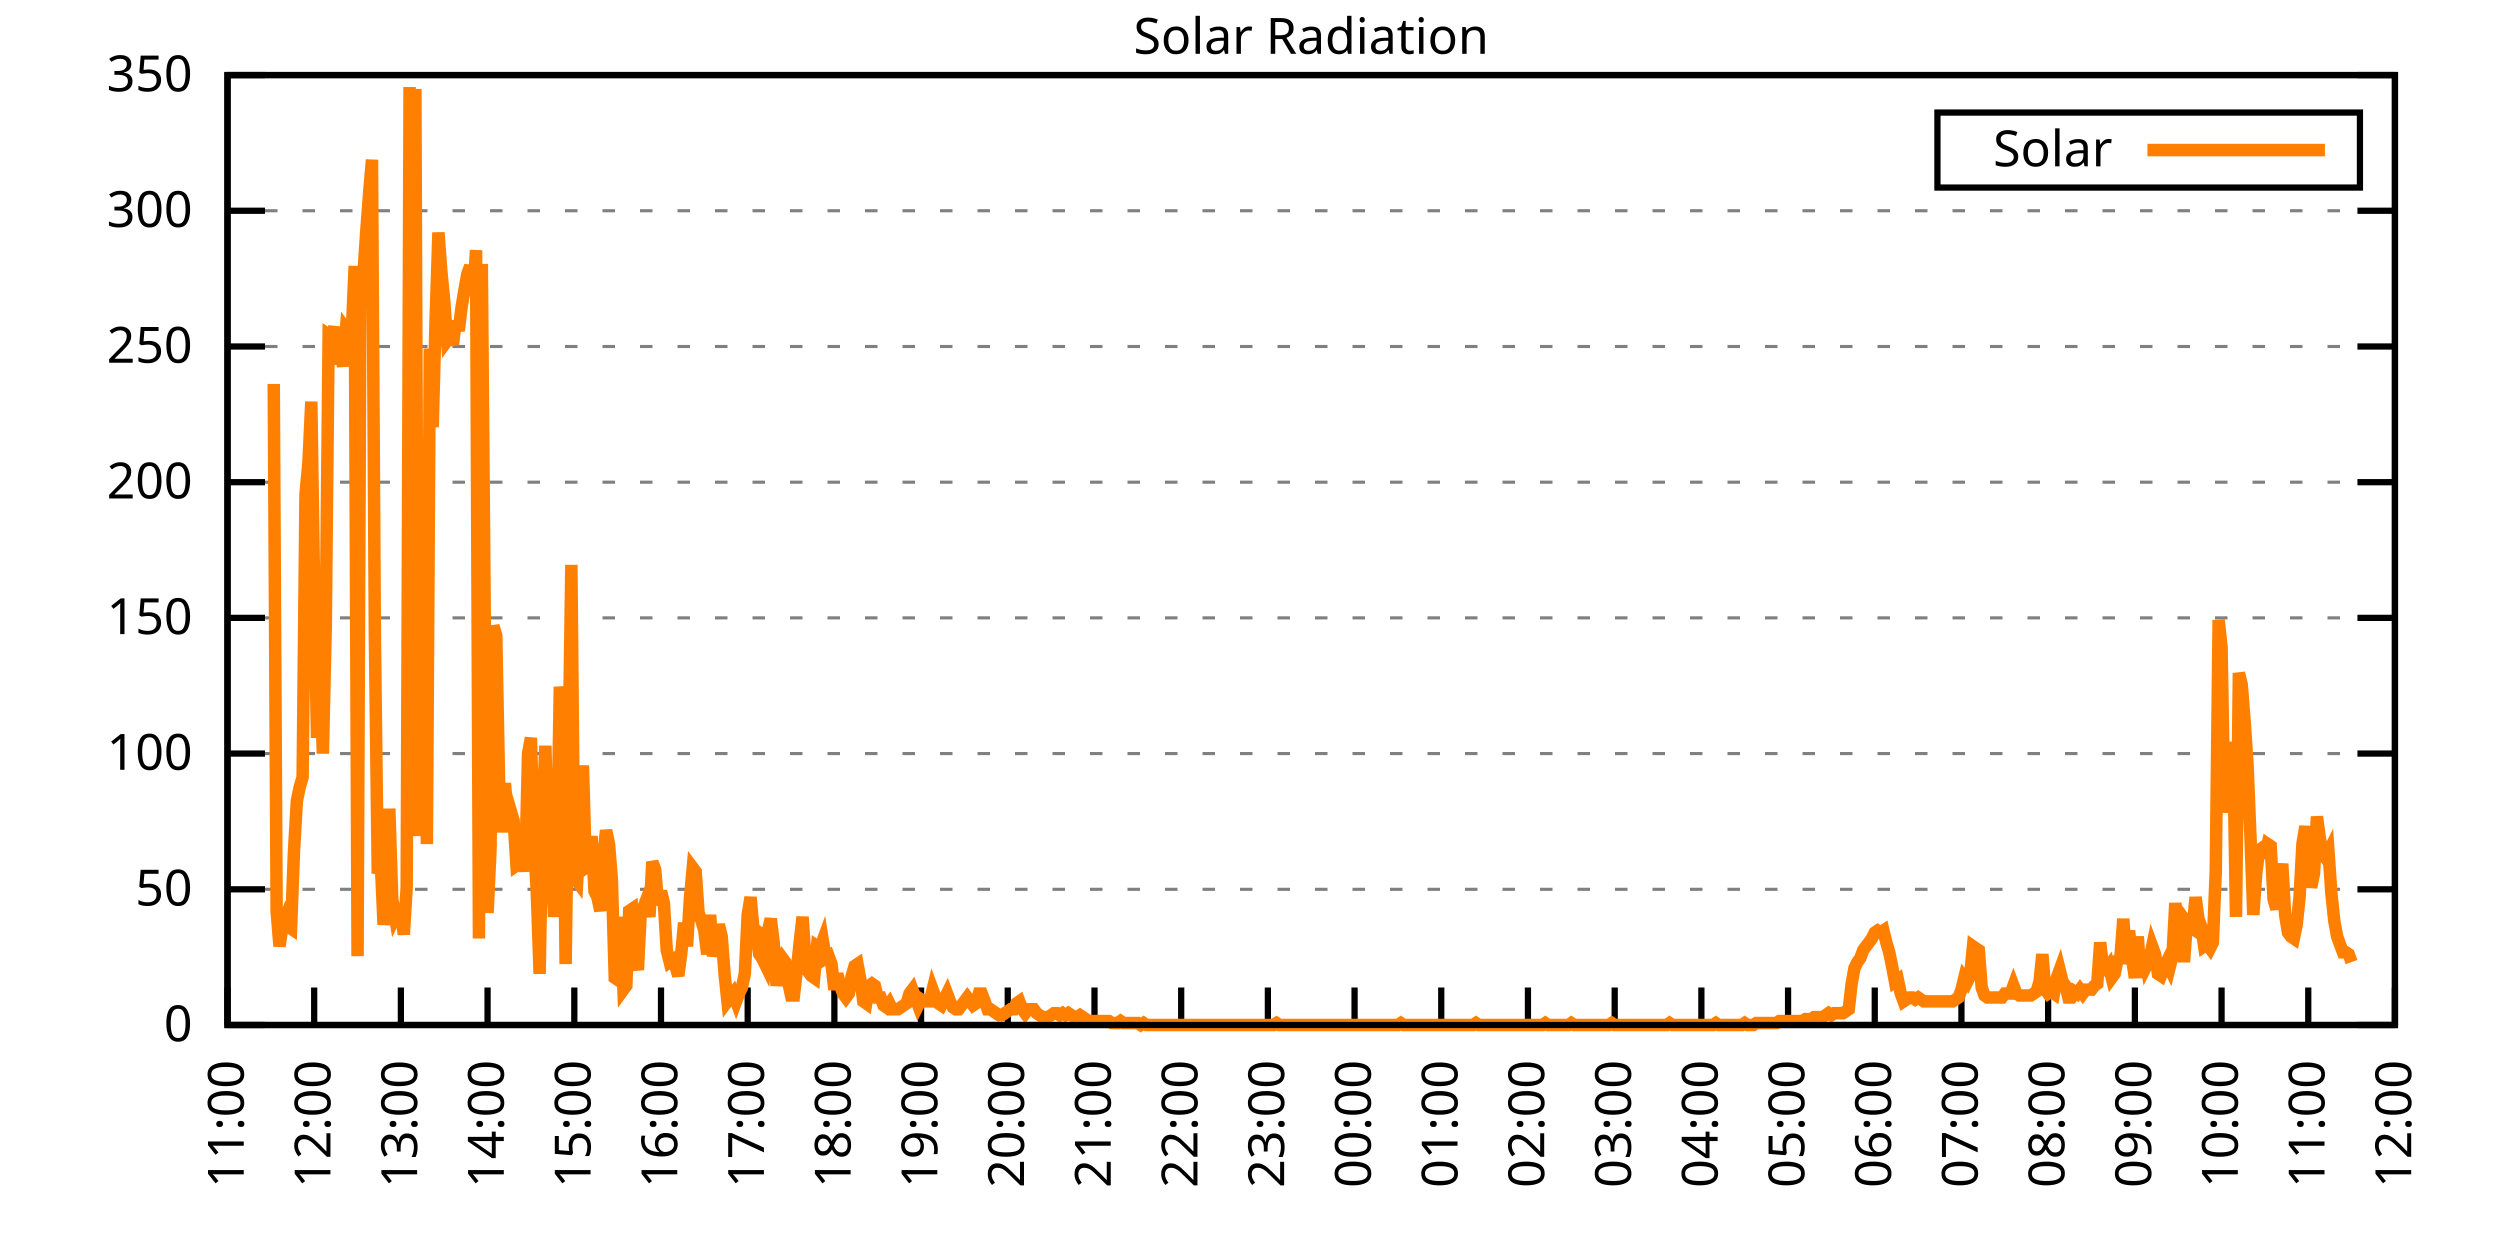
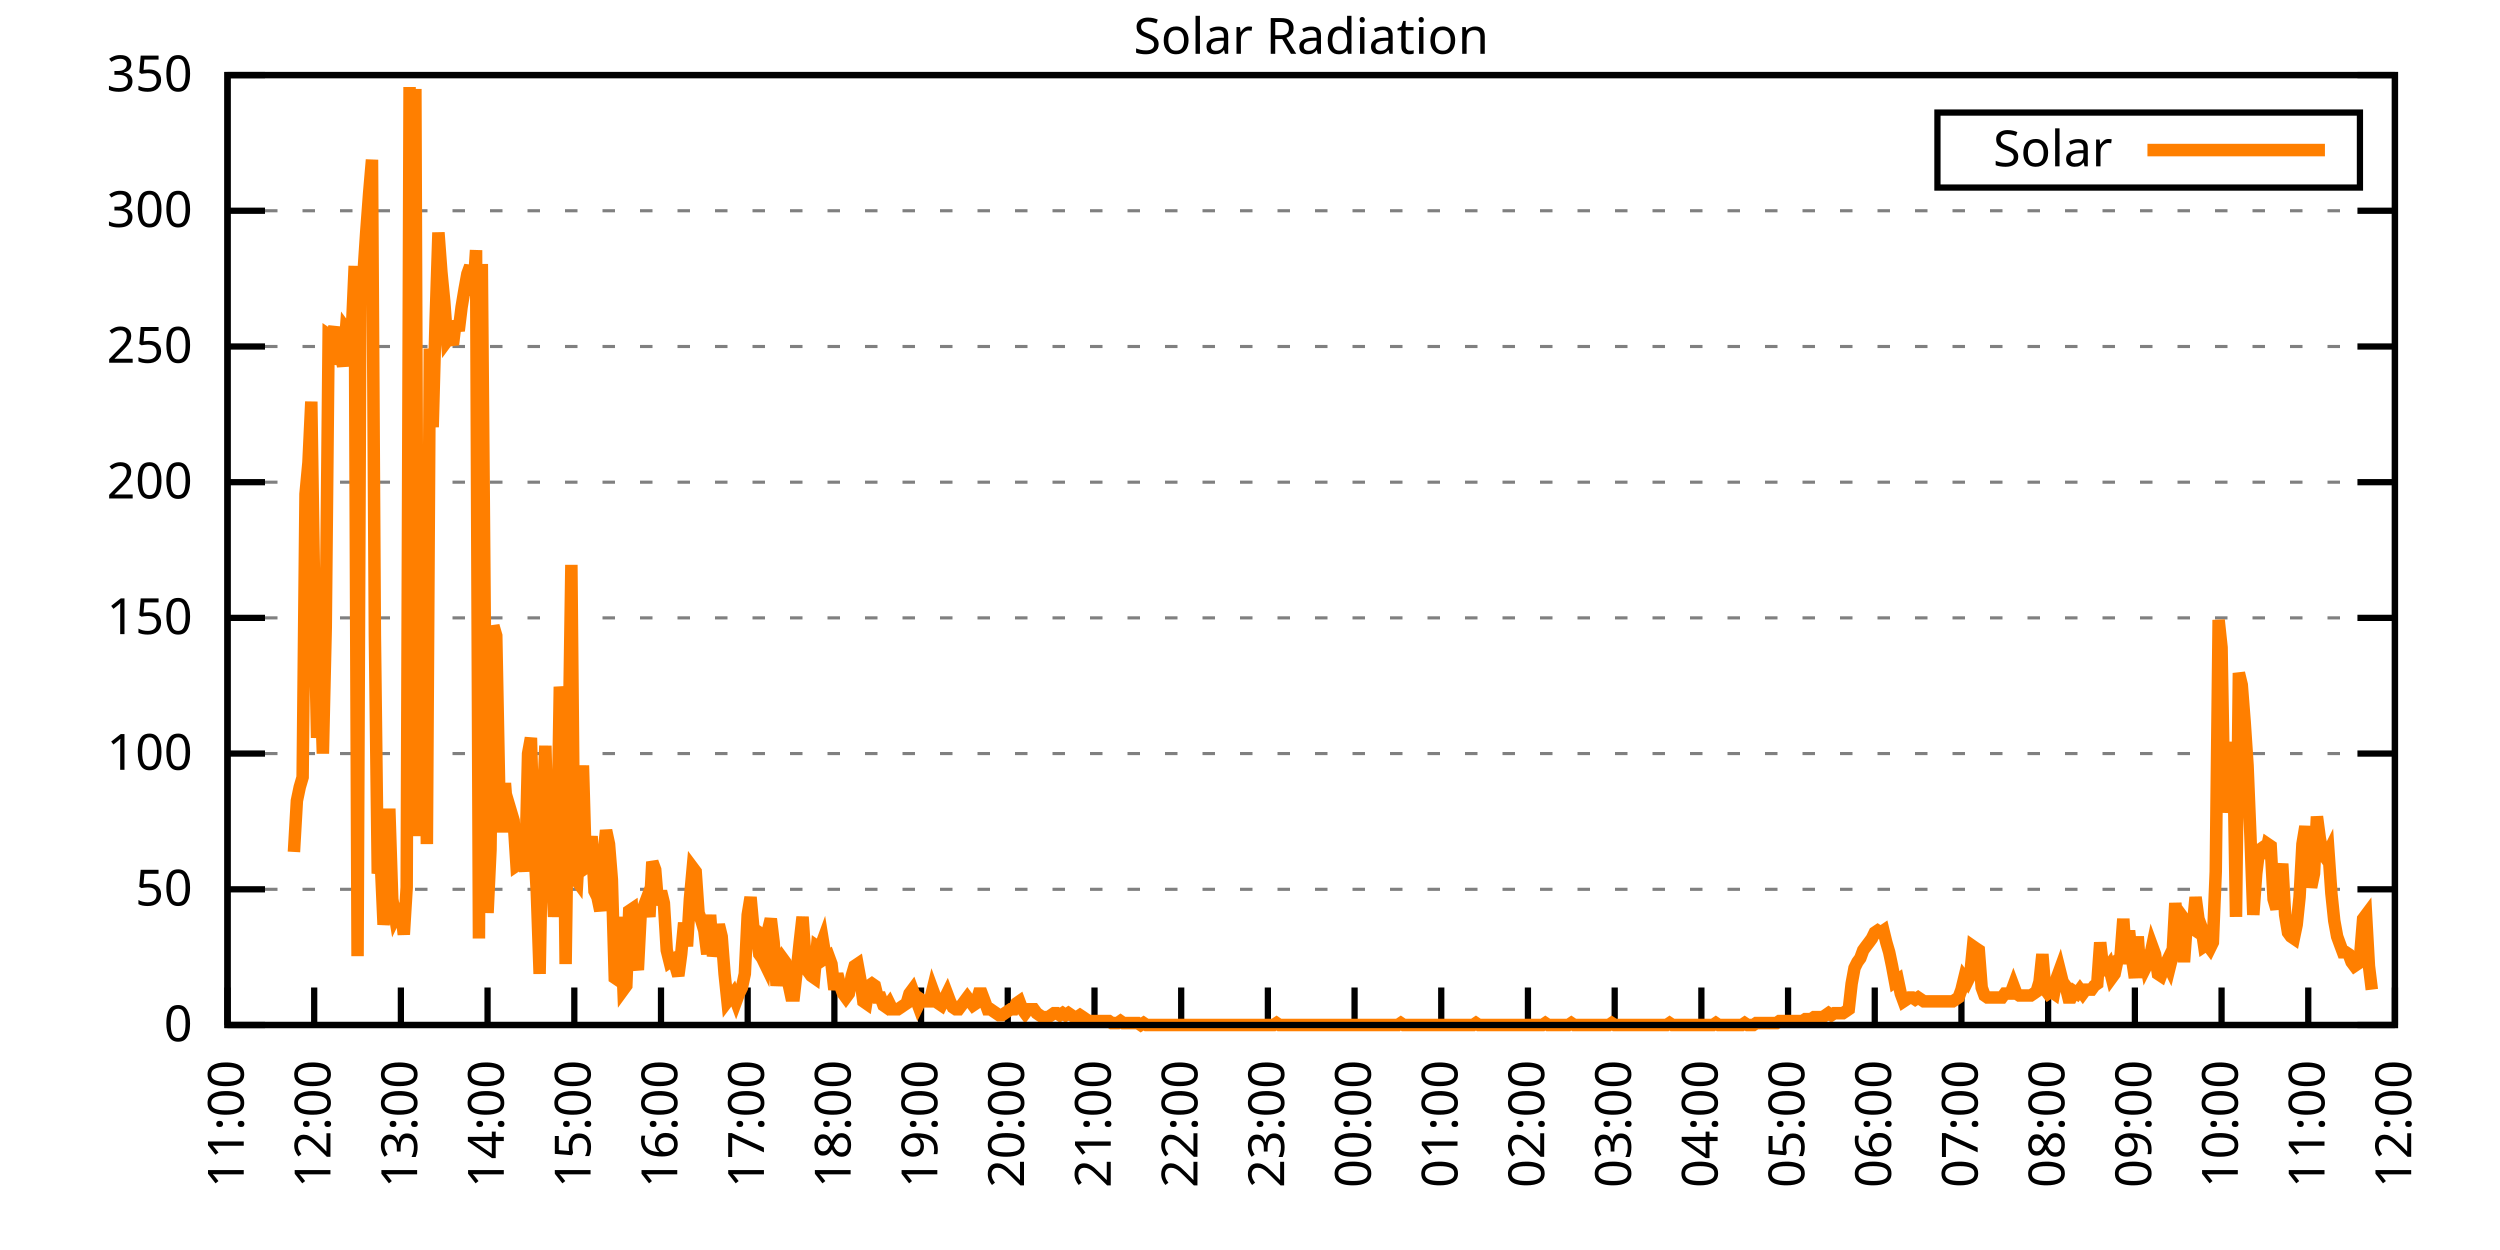
<svg xmlns="http://www.w3.org/2000/svg" xmlns:xlink="http://www.w3.org/1999/xlink" width="400" height="200" viewBox="0 0 400 200">
  <g id="gnuplot_canvas">
    <rect x="0" y="0" width="400" height="200" fill="none" />
    <defs>
      <circle id="gpDot" r="0.5" stroke-width="0.5" stroke="currentColor" />
      <path id="gpPt0" stroke-width="0.333" stroke="currentColor" d="M-1,0 h2 M0,-1 v2" />
      <path id="gpPt1" stroke-width="0.333" stroke="currentColor" d="M-1,-1 L1,1 M1,-1 L-1,1" />
      <path id="gpPt2" stroke-width="0.333" stroke="currentColor" d="M-1,0 L1,0 M0,-1 L0,1 M-1,-1 L1,1 M-1,1 L1,-1" />
      <rect id="gpPt3" stroke-width="0.333" stroke="currentColor" x="-1" y="-1" width="2" height="2" />
      <rect id="gpPt4" stroke-width="0.333" stroke="currentColor" fill="currentColor" x="-1" y="-1" width="2" height="2" />
      <circle id="gpPt5" stroke-width="0.333" stroke="currentColor" cx="0" cy="0" r="1" />
      <use xlink:href="#gpPt5" id="gpPt6" fill="currentColor" stroke="none" />
      <path id="gpPt7" stroke-width="0.333" stroke="currentColor" d="M0,-1.33 L-1.33,0.67 L1.33,0.67 z" />
      <use xlink:href="#gpPt7" id="gpPt8" fill="currentColor" stroke="none" />
      <use xlink:href="#gpPt7" id="gpPt9" stroke="currentColor" transform="rotate(180)" />
      <use xlink:href="#gpPt9" id="gpPt10" fill="currentColor" stroke="none" />
      <use xlink:href="#gpPt3" id="gpPt11" stroke="currentColor" transform="rotate(45)" />
      <use xlink:href="#gpPt11" id="gpPt12" fill="currentColor" stroke="none" />
      <path id="gpPt13" stroke-width="0.333" stroke="currentColor" d="M0,1.330 L1.265,0.411 L0.782,-1.067 L-0.782,-1.076 L-1.265,0.411 z" />
      <use xlink:href="#gpPt13" id="gpPt14" fill="currentColor" stroke="none" />
      <filter id="textbox" filterUnits="objectBoundingBox" x="0" y="0" height="1" width="1">
        <feFlood flood-color="white" flood-opacity="1" result="bgnd" />
        <feComposite in="SourceGraphic" in2="bgnd" operator="atop" />
      </filter>
      <filter id="greybox" filterUnits="objectBoundingBox" x="0" y="0" height="1" width="1">
        <feFlood flood-color="lightgrey" flood-opacity="1" result="grey" />
        <feComposite in="SourceGraphic" in2="grey" operator="atop" />
      </filter>
    </defs>
    <g fill="none" color="white" stroke="currentColor" stroke-width="1.00" stroke-linecap="butt" stroke-linejoin="miter">
</g>
    <g fill="none" color="black" stroke="currentColor" stroke-width="1.00" stroke-linecap="butt" stroke-linejoin="miter">
      <g stroke="none" shape-rendering="crispEdges">
        <polygon fill="rgb(255, 255, 255)" points="36.40,164.00 383.18,164.00 383.18,12.02 36.40,12.02 " />
      </g>
    </g>
    <g fill="none" color="black" stroke="currentColor" stroke-width="1.00" stroke-linecap="butt" stroke-linejoin="miter">
</g>
    <g fill="none" color="black" stroke="black" stroke-width="0.50" stroke-linecap="butt" stroke-linejoin="miter">
</g>
    <g fill="none" color="gray" stroke="currentColor" stroke-width="0.50" stroke-linecap="butt" stroke-linejoin="miter">
      <path stroke="gray" stroke-dasharray="2,4" class="gridline" d="M36.40,164.00 L383.19,164.00  " />
    </g>
    <g fill="none" color="gray" stroke="gray" stroke-width="1.00" stroke-linecap="butt" stroke-linejoin="miter">
</g>
    <g fill="none" color="black" stroke="currentColor" stroke-width="1.00" stroke-linecap="butt" stroke-linejoin="miter">
      <path stroke="black" d="M36.40,164.00 L42.40,164.00 M383.19,164.00 L377.19,164.00  " />
      <g transform="translate(30.80,166.60)" stroke="none" fill="black" font-family="Sans" font-size="8.00" text-anchor="end">
        <text>
          <tspan font-family="Sans"> 0</tspan>
        </text>
      </g>
    </g>
    <g fill="none" color="black" stroke="currentColor" stroke-width="1.00" stroke-linecap="butt" stroke-linejoin="miter">
</g>
    <g fill="none" color="black" stroke="black" stroke-width="0.50" stroke-linecap="butt" stroke-linejoin="miter">
</g>
    <g fill="none" color="gray" stroke="currentColor" stroke-width="0.50" stroke-linecap="butt" stroke-linejoin="miter">
      <path stroke="gray" stroke-dasharray="2,4" class="gridline" d="M36.40,142.29 L383.19,142.29  " />
    </g>
    <g fill="none" color="gray" stroke="gray" stroke-width="1.00" stroke-linecap="butt" stroke-linejoin="miter">
</g>
    <g fill="none" color="black" stroke="currentColor" stroke-width="1.00" stroke-linecap="butt" stroke-linejoin="miter">
      <path stroke="black" d="M36.40,142.29 L42.40,142.29 M383.19,142.29 L377.19,142.29  " />
      <g transform="translate(30.80,144.89)" stroke="none" fill="black" font-family="Sans" font-size="8.00" text-anchor="end">
        <text>
          <tspan font-family="Sans"> 50</tspan>
        </text>
      </g>
    </g>
    <g fill="none" color="black" stroke="currentColor" stroke-width="1.00" stroke-linecap="butt" stroke-linejoin="miter">
</g>
    <g fill="none" color="black" stroke="black" stroke-width="0.50" stroke-linecap="butt" stroke-linejoin="miter">
</g>
    <g fill="none" color="gray" stroke="currentColor" stroke-width="0.50" stroke-linecap="butt" stroke-linejoin="miter">
      <path stroke="gray" stroke-dasharray="2,4" class="gridline" d="M36.40,120.57 L383.19,120.57  " />
    </g>
    <g fill="none" color="gray" stroke="gray" stroke-width="1.00" stroke-linecap="butt" stroke-linejoin="miter">
</g>
    <g fill="none" color="black" stroke="currentColor" stroke-width="1.00" stroke-linecap="butt" stroke-linejoin="miter">
      <path stroke="black" d="M36.40,120.57 L42.40,120.57 M383.19,120.57 L377.19,120.57  " />
      <g transform="translate(30.80,123.17)" stroke="none" fill="black" font-family="Sans" font-size="8.00" text-anchor="end">
        <text>
          <tspan font-family="Sans"> 100</tspan>
        </text>
      </g>
    </g>
    <g fill="none" color="black" stroke="currentColor" stroke-width="1.00" stroke-linecap="butt" stroke-linejoin="miter">
</g>
    <g fill="none" color="black" stroke="black" stroke-width="0.50" stroke-linecap="butt" stroke-linejoin="miter">
</g>
    <g fill="none" color="gray" stroke="currentColor" stroke-width="0.50" stroke-linecap="butt" stroke-linejoin="miter">
      <path stroke="gray" stroke-dasharray="2,4" class="gridline" d="M36.40,98.86 L383.19,98.86  " />
    </g>
    <g fill="none" color="gray" stroke="gray" stroke-width="1.00" stroke-linecap="butt" stroke-linejoin="miter">
</g>
    <g fill="none" color="black" stroke="currentColor" stroke-width="1.00" stroke-linecap="butt" stroke-linejoin="miter">
      <path stroke="black" d="M36.40,98.86 L42.40,98.86 M383.19,98.86 L377.19,98.86  " />
      <g transform="translate(30.80,101.46)" stroke="none" fill="black" font-family="Sans" font-size="8.00" text-anchor="end">
        <text>
          <tspan font-family="Sans"> 150</tspan>
        </text>
      </g>
    </g>
    <g fill="none" color="black" stroke="currentColor" stroke-width="1.00" stroke-linecap="butt" stroke-linejoin="miter">
</g>
    <g fill="none" color="black" stroke="black" stroke-width="0.50" stroke-linecap="butt" stroke-linejoin="miter">
</g>
    <g fill="none" color="gray" stroke="currentColor" stroke-width="0.50" stroke-linecap="butt" stroke-linejoin="miter">
      <path stroke="gray" stroke-dasharray="2,4" class="gridline" d="M36.40,77.15 L383.19,77.15  " />
    </g>
    <g fill="none" color="gray" stroke="gray" stroke-width="1.00" stroke-linecap="butt" stroke-linejoin="miter">
</g>
    <g fill="none" color="black" stroke="currentColor" stroke-width="1.00" stroke-linecap="butt" stroke-linejoin="miter">
      <path stroke="black" d="M36.40,77.15 L42.40,77.15 M383.19,77.15 L377.19,77.15  " />
      <g transform="translate(30.80,79.75)" stroke="none" fill="black" font-family="Sans" font-size="8.00" text-anchor="end">
        <text>
          <tspan font-family="Sans"> 200</tspan>
        </text>
      </g>
    </g>
    <g fill="none" color="black" stroke="currentColor" stroke-width="1.00" stroke-linecap="butt" stroke-linejoin="miter">
</g>
    <g fill="none" color="black" stroke="black" stroke-width="0.50" stroke-linecap="butt" stroke-linejoin="miter">
</g>
    <g fill="none" color="gray" stroke="currentColor" stroke-width="0.50" stroke-linecap="butt" stroke-linejoin="miter">
      <path stroke="gray" stroke-dasharray="2,4" class="gridline" d="M36.40,55.44 L383.19,55.44  " />
    </g>
    <g fill="none" color="gray" stroke="gray" stroke-width="1.00" stroke-linecap="butt" stroke-linejoin="miter">
</g>
    <g fill="none" color="black" stroke="currentColor" stroke-width="1.00" stroke-linecap="butt" stroke-linejoin="miter">
      <path stroke="black" d="M36.40,55.44 L42.40,55.44 M383.19,55.44 L377.19,55.44  " />
      <g transform="translate(30.80,58.04)" stroke="none" fill="black" font-family="Sans" font-size="8.00" text-anchor="end">
        <text>
          <tspan font-family="Sans"> 250</tspan>
        </text>
      </g>
    </g>
    <g fill="none" color="black" stroke="currentColor" stroke-width="1.00" stroke-linecap="butt" stroke-linejoin="miter">
</g>
    <g fill="none" color="black" stroke="black" stroke-width="0.50" stroke-linecap="butt" stroke-linejoin="miter">
</g>
    <g fill="none" color="gray" stroke="currentColor" stroke-width="0.50" stroke-linecap="butt" stroke-linejoin="miter">
      <path stroke="gray" stroke-dasharray="2,4" class="gridline" d="M36.40,33.72 L383.19,33.72  " />
    </g>
    <g fill="none" color="gray" stroke="gray" stroke-width="1.00" stroke-linecap="butt" stroke-linejoin="miter">
</g>
    <g fill="none" color="black" stroke="currentColor" stroke-width="1.00" stroke-linecap="butt" stroke-linejoin="miter">
      <path stroke="black" d="M36.40,33.72 L42.40,33.72 M383.19,33.72 L377.19,33.72  " />
      <g transform="translate(30.80,36.32)" stroke="none" fill="black" font-family="Sans" font-size="8.00" text-anchor="end">
        <text>
          <tspan font-family="Sans"> 300</tspan>
        </text>
      </g>
    </g>
    <g fill="none" color="black" stroke="currentColor" stroke-width="1.00" stroke-linecap="butt" stroke-linejoin="miter">
</g>
    <g fill="none" color="black" stroke="black" stroke-width="0.50" stroke-linecap="butt" stroke-linejoin="miter">
</g>
    <g fill="none" color="gray" stroke="currentColor" stroke-width="0.50" stroke-linecap="butt" stroke-linejoin="miter">
      <path stroke="gray" stroke-dasharray="2,4" class="gridline" d="M36.40,12.01 L383.19,12.01  " />
    </g>
    <g fill="none" color="gray" stroke="gray" stroke-width="1.00" stroke-linecap="butt" stroke-linejoin="miter">
</g>
    <g fill="none" color="black" stroke="currentColor" stroke-width="1.00" stroke-linecap="butt" stroke-linejoin="miter">
      <path stroke="black" d="M36.40,12.01 L42.40,12.01 M383.19,12.01 L377.19,12.01  " />
      <g transform="translate(30.80,14.61)" stroke="none" fill="black" font-family="Sans" font-size="8.00" text-anchor="end">
        <text>
          <tspan font-family="Sans"> 350</tspan>
        </text>
      </g>
    </g>
    <g fill="none" color="black" stroke="currentColor" stroke-width="1.00" stroke-linecap="butt" stroke-linejoin="miter">
      <path stroke="black" d="M36.40,164.00 L36.40,158.00  " />
      <g transform="translate(39.00,169.60) rotate(270.00)" stroke="none" fill="black" font-family="Sans" font-size="8.00" text-anchor="end">
        <text>
          <tspan font-family="Sans">11:00</tspan>
        </text>
      </g>
    </g>
    <g fill="none" color="black" stroke="currentColor" stroke-width="1.00" stroke-linecap="butt" stroke-linejoin="miter">
      <path stroke="black" d="M50.27,164.00 L50.27,158.00  " />
      <g transform="translate(52.87,169.60) rotate(270.00)" stroke="none" fill="black" font-family="Sans" font-size="8.00" text-anchor="end">
        <text>
          <tspan font-family="Sans">12:00</tspan>
        </text>
      </g>
    </g>
    <g fill="none" color="black" stroke="currentColor" stroke-width="1.00" stroke-linecap="butt" stroke-linejoin="miter">
      <path stroke="black" d="M64.14,164.00 L64.14,158.00  " />
      <g transform="translate(66.74,169.60) rotate(270.00)" stroke="none" fill="black" font-family="Sans" font-size="8.00" text-anchor="end">
        <text>
          <tspan font-family="Sans">13:00</tspan>
        </text>
      </g>
    </g>
    <g fill="none" color="black" stroke="currentColor" stroke-width="1.00" stroke-linecap="butt" stroke-linejoin="miter">
      <path stroke="black" d="M78.01,164.00 L78.01,158.00  " />
      <g transform="translate(80.61,169.60) rotate(270.00)" stroke="none" fill="black" font-family="Sans" font-size="8.00" text-anchor="end">
        <text>
          <tspan font-family="Sans">14:00</tspan>
        </text>
      </g>
    </g>
    <g fill="none" color="black" stroke="currentColor" stroke-width="1.00" stroke-linecap="butt" stroke-linejoin="miter">
      <path stroke="black" d="M91.89,164.00 L91.89,158.00  " />
      <g transform="translate(94.49,169.60) rotate(270.00)" stroke="none" fill="black" font-family="Sans" font-size="8.00" text-anchor="end">
        <text>
          <tspan font-family="Sans">15:00</tspan>
        </text>
      </g>
    </g>
    <g fill="none" color="black" stroke="currentColor" stroke-width="1.00" stroke-linecap="butt" stroke-linejoin="miter">
      <path stroke="black" d="M105.76,164.00 L105.76,158.00  " />
      <g transform="translate(108.36,169.60) rotate(270.00)" stroke="none" fill="black" font-family="Sans" font-size="8.00" text-anchor="end">
        <text>
          <tspan font-family="Sans">16:00</tspan>
        </text>
      </g>
    </g>
    <g fill="none" color="black" stroke="currentColor" stroke-width="1.00" stroke-linecap="butt" stroke-linejoin="miter">
      <path stroke="black" d="M119.63,164.00 L119.63,158.00  " />
      <g transform="translate(122.23,169.60) rotate(270.00)" stroke="none" fill="black" font-family="Sans" font-size="8.00" text-anchor="end">
        <text>
          <tspan font-family="Sans">17:00</tspan>
        </text>
      </g>
    </g>
    <g fill="none" color="black" stroke="currentColor" stroke-width="1.00" stroke-linecap="butt" stroke-linejoin="miter">
      <path stroke="black" d="M133.50,164.00 L133.50,158.00  " />
      <g transform="translate(136.10,169.60) rotate(270.00)" stroke="none" fill="black" font-family="Sans" font-size="8.00" text-anchor="end">
        <text>
          <tspan font-family="Sans">18:00</tspan>
        </text>
      </g>
    </g>
    <g fill="none" color="black" stroke="currentColor" stroke-width="1.00" stroke-linecap="butt" stroke-linejoin="miter">
      <path stroke="black" d="M147.37,164.00 L147.37,158.00  " />
      <g transform="translate(149.97,169.60) rotate(270.00)" stroke="none" fill="black" font-family="Sans" font-size="8.00" text-anchor="end">
        <text>
          <tspan font-family="Sans">19:00</tspan>
        </text>
      </g>
    </g>
    <g fill="none" color="black" stroke="currentColor" stroke-width="1.00" stroke-linecap="butt" stroke-linejoin="miter">
      <path stroke="black" d="M161.24,164.00 L161.24,158.00  " />
      <g transform="translate(163.84,169.60) rotate(270.00)" stroke="none" fill="black" font-family="Sans" font-size="8.00" text-anchor="end">
        <text>
          <tspan font-family="Sans">20:00</tspan>
        </text>
      </g>
    </g>
    <g fill="none" color="black" stroke="currentColor" stroke-width="1.00" stroke-linecap="butt" stroke-linejoin="miter">
      <path stroke="black" d="M175.12,164.00 L175.12,158.00  " />
      <g transform="translate(177.72,169.60) rotate(270.00)" stroke="none" fill="black" font-family="Sans" font-size="8.00" text-anchor="end">
        <text>
          <tspan font-family="Sans">21:00</tspan>
        </text>
      </g>
    </g>
    <g fill="none" color="black" stroke="currentColor" stroke-width="1.00" stroke-linecap="butt" stroke-linejoin="miter">
      <path stroke="black" d="M188.99,164.00 L188.99,158.00  " />
      <g transform="translate(191.59,169.60) rotate(270.00)" stroke="none" fill="black" font-family="Sans" font-size="8.00" text-anchor="end">
        <text>
          <tspan font-family="Sans">22:00</tspan>
        </text>
      </g>
    </g>
    <g fill="none" color="black" stroke="currentColor" stroke-width="1.00" stroke-linecap="butt" stroke-linejoin="miter">
      <path stroke="black" d="M202.86,164.00 L202.86,158.00  " />
      <g transform="translate(205.46,169.60) rotate(270.00)" stroke="none" fill="black" font-family="Sans" font-size="8.00" text-anchor="end">
        <text>
          <tspan font-family="Sans">23:00</tspan>
        </text>
      </g>
    </g>
    <g fill="none" color="black" stroke="currentColor" stroke-width="1.00" stroke-linecap="butt" stroke-linejoin="miter">
      <path stroke="black" d="M216.73,164.00 L216.73,158.00  " />
      <g transform="translate(219.33,169.60) rotate(270.00)" stroke="none" fill="black" font-family="Sans" font-size="8.00" text-anchor="end">
        <text>
          <tspan font-family="Sans">00:00</tspan>
        </text>
      </g>
    </g>
    <g fill="none" color="black" stroke="currentColor" stroke-width="1.00" stroke-linecap="butt" stroke-linejoin="miter">
      <path stroke="black" d="M230.60,164.00 L230.60,158.00  " />
      <g transform="translate(233.20,169.60) rotate(270.00)" stroke="none" fill="black" font-family="Sans" font-size="8.00" text-anchor="end">
        <text>
          <tspan font-family="Sans">01:00</tspan>
        </text>
      </g>
    </g>
    <g fill="none" color="black" stroke="currentColor" stroke-width="1.00" stroke-linecap="butt" stroke-linejoin="miter">
      <path stroke="black" d="M244.47,164.00 L244.47,158.00  " />
      <g transform="translate(247.07,169.60) rotate(270.00)" stroke="none" fill="black" font-family="Sans" font-size="8.00" text-anchor="end">
        <text>
          <tspan font-family="Sans">02:00</tspan>
        </text>
      </g>
    </g>
    <g fill="none" color="black" stroke="currentColor" stroke-width="1.00" stroke-linecap="butt" stroke-linejoin="miter">
      <path stroke="black" d="M258.35,164.00 L258.35,158.00  " />
      <g transform="translate(260.95,169.60) rotate(270.00)" stroke="none" fill="black" font-family="Sans" font-size="8.00" text-anchor="end">
        <text>
          <tspan font-family="Sans">03:00</tspan>
        </text>
      </g>
    </g>
    <g fill="none" color="black" stroke="currentColor" stroke-width="1.00" stroke-linecap="butt" stroke-linejoin="miter">
      <path stroke="black" d="M272.22,164.00 L272.22,158.00  " />
      <g transform="translate(274.82,169.60) rotate(270.00)" stroke="none" fill="black" font-family="Sans" font-size="8.00" text-anchor="end">
        <text>
          <tspan font-family="Sans">04:00</tspan>
        </text>
      </g>
    </g>
    <g fill="none" color="black" stroke="currentColor" stroke-width="1.00" stroke-linecap="butt" stroke-linejoin="miter">
      <path stroke="black" d="M286.09,164.00 L286.09,158.00  " />
      <g transform="translate(288.69,169.60) rotate(270.00)" stroke="none" fill="black" font-family="Sans" font-size="8.00" text-anchor="end">
        <text>
          <tspan font-family="Sans">05:00</tspan>
        </text>
      </g>
    </g>
    <g fill="none" color="black" stroke="currentColor" stroke-width="1.00" stroke-linecap="butt" stroke-linejoin="miter">
      <path stroke="black" d="M299.96,164.00 L299.96,158.00  " />
      <g transform="translate(302.56,169.60) rotate(270.00)" stroke="none" fill="black" font-family="Sans" font-size="8.00" text-anchor="end">
        <text>
          <tspan font-family="Sans">06:00</tspan>
        </text>
      </g>
    </g>
    <g fill="none" color="black" stroke="currentColor" stroke-width="1.00" stroke-linecap="butt" stroke-linejoin="miter">
      <path stroke="black" d="M313.83,164.00 L313.83,158.00  " />
      <g transform="translate(316.43,169.60) rotate(270.00)" stroke="none" fill="black" font-family="Sans" font-size="8.00" text-anchor="end">
        <text>
          <tspan font-family="Sans">07:00</tspan>
        </text>
      </g>
    </g>
    <g fill="none" color="black" stroke="currentColor" stroke-width="1.00" stroke-linecap="butt" stroke-linejoin="miter">
      <path stroke="black" d="M327.70,164.00 L327.70,158.00  " />
      <g transform="translate(330.30,169.60) rotate(270.00)" stroke="none" fill="black" font-family="Sans" font-size="8.00" text-anchor="end">
        <text>
          <tspan font-family="Sans">08:00</tspan>
        </text>
      </g>
    </g>
    <g fill="none" color="black" stroke="currentColor" stroke-width="1.00" stroke-linecap="butt" stroke-linejoin="miter">
      <path stroke="black" d="M341.58,164.00 L341.58,158.00  " />
      <g transform="translate(344.18,169.60) rotate(270.00)" stroke="none" fill="black" font-family="Sans" font-size="8.00" text-anchor="end">
        <text>
          <tspan font-family="Sans">09:00</tspan>
        </text>
      </g>
    </g>
    <g fill="none" color="black" stroke="currentColor" stroke-width="1.00" stroke-linecap="butt" stroke-linejoin="miter">
      <path stroke="black" d="M355.45,164.00 L355.45,158.00  " />
      <g transform="translate(358.05,169.60) rotate(270.00)" stroke="none" fill="black" font-family="Sans" font-size="8.00" text-anchor="end">
        <text>
          <tspan font-family="Sans">10:00</tspan>
        </text>
      </g>
    </g>
    <g fill="none" color="black" stroke="currentColor" stroke-width="1.00" stroke-linecap="butt" stroke-linejoin="miter">
      <path stroke="black" d="M369.32,164.00 L369.32,158.00  " />
      <g transform="translate(371.92,169.60) rotate(270.00)" stroke="none" fill="black" font-family="Sans" font-size="8.00" text-anchor="end">
        <text>
          <tspan font-family="Sans">11:00</tspan>
        </text>
      </g>
    </g>
    <g fill="none" color="black" stroke="currentColor" stroke-width="1.00" stroke-linecap="butt" stroke-linejoin="miter">
      <path stroke="black" d="M383.19,164.00 L383.19,158.00  " />
      <g transform="translate(385.79,169.60) rotate(270.00)" stroke="none" fill="black" font-family="Sans" font-size="8.00" text-anchor="end">
        <text>
          <tspan font-family="Sans">12:00</tspan>
        </text>
      </g>
    </g>
    <g fill="none" color="black" stroke="currentColor" stroke-width="1.00" stroke-linecap="butt" stroke-linejoin="miter">
</g>
    <g fill="none" color="black" stroke="currentColor" stroke-width="1.00" stroke-linecap="butt" stroke-linejoin="miter">
      <path stroke="black" d="M36.40,12.01 L36.40,164.00 L383.19,164.00 L383.19,12.01 L36.40,12.01 Z  " />
    </g>
    <g fill="none" color="black" stroke="currentColor" stroke-width="1.00" stroke-linecap="butt" stroke-linejoin="miter">
</g>
    <g fill="none" color="black" stroke="currentColor" stroke-width="1.00" stroke-linecap="butt" stroke-linejoin="miter">
      <path stroke="black" d="M309.99,30.01 L309.99,18.01 L377.59,18.01 L377.59,30.01 L309.99,30.01 Z  " />
    </g>
    <g id="Solar_Radiation_plot_1">
      <g fill="none" color="white" stroke="black" stroke-width="2.00" stroke-linecap="butt" stroke-linejoin="miter">
</g>
      <g fill="none" color="black" stroke="currentColor" stroke-width="2.00" stroke-linecap="butt" stroke-linejoin="miter">
        <g transform="translate(337.99,26.61)" stroke="none" fill="black" font-family="Sans" font-size="8.00" text-anchor="end">
          <text>
            <tspan font-family="Sans">Solar</tspan>
          </text>
        </g>
      </g>
      <g fill="none" color="black" stroke="currentColor" stroke-width="2.00" stroke-linecap="butt" stroke-linejoin="miter">
-         <path stroke="rgb(255, 127,   0)" d="M343.59,24.01 L371.99,24.01 M43.80,61.43 L44.26,145.75 L44.72,151.41 L45.19,148.27 L45.65,147.01 L46.11,148.27   L46.57,148.58 L47.03,136.31 L47.50,128.13 L47.96,125.93 L48.42,124.36 L48.88,79.05 L49.35,74.01 L49.81,64.26   L50.27,94.78 L50.73,118.06 L51.20,106.74 L51.66,120.58 L52.12,100.44 L52.58,53.56 L53.05,53.88 L53.51,52.30   L53.97,58.28 L54.43,56.39 L54.90,58.60 L55.36,52.62 L55.82,53.25 L56.28,53.25 L56.75,42.55 L57.21,152.99   L57.67,46.33 L58.13,44.12 L58.59,37.20 L59.06,30.91 L59.52,25.56 L59.98,101.70 L60.44,139.77 L60.91,137.57   L61.37,147.95 L61.83,144.49 L62.29,129.39 L62.76,143.86 L63.22,146.70 L63.68,145.75 L64.14,145.44 L64.61,149.53   L65.07,141.98 L65.53,13.92 L65.99,129.39 L66.46,14.23 L66.92,133.79 L67.38,74.64 L67.84,91.63 L68.30,135.05   L68.77,55.77 L69.23,68.35 L69.69,51.36 L70.15,37.20 L70.62,43.49 L71.08,48.21 L71.54,54.51 L72.00,53.88   L72.47,55.14 L72.93,51.36 L73.39,52.93 L73.85,49.16 L74.32,46.33 L74.78,43.81 L75.24,42.55 L75.70,47.27   L76.17,40.03 L76.63,150.16 L77.09,42.24 L77.55,97.61 L78.01,146.07 L78.48,136.00 L78.94,100.13 L79.40,101.70   L79.86,125.61 L80.33,133.17 L80.79,125.30 L81.25,131.28 L81.71,129.70 L82.18,131.28 L82.64,138.51 L83.10,138.20   L83.56,135.05 L84.03,139.46 L84.49,120.58 L84.95,118.06 L85.41,134.42 L85.88,142.60 L86.34,155.82 L86.80,130.33   L87.26,119.32 L87.72,138.20 L88.19,136.00 L88.65,146.70 L89.11,138.20 L89.57,109.88 L90.04,113.66 L90.50,154.25   L90.96,121.52 L91.42,90.38 L91.89,140.40 L92.35,141.03 L92.81,132.85 L93.27,122.47 L93.74,138.83 L94.20,138.51   L94.66,133.79 L95.12,142.60 L95.59,143.55 L96.05,145.75 L96.51,137.26 L96.97,132.85 L97.44,135.05 L97.90,140.72   L98.36,156.45 L98.82,156.76 L99.28,146.70 L99.75,158.34 L100.21,157.71 L100.67,145.75 L101.13,145.44 L101.60,152.99   L102.06,155.19 L102.52,146.07 L102.98,145.12 L103.45,143.86 L103.91,146.70 L104.37,137.89 L104.83,139.14 L105.30,144.81   L105.76,142.60 L106.22,144.49 L106.68,152.04 L107.15,153.93 L107.61,153.62 L108.07,154.56 L108.53,156.13 L108.99,152.67   L109.46,147.64 L109.92,151.41 L110.38,143.86 L110.84,138.83 L111.31,139.46 L111.77,146.07 L112.23,147.32 L112.69,148.90   L113.16,152.67 L113.62,146.38 L114.08,152.99 L114.54,150.79 L115.01,147.95 L115.47,149.84 L115.93,155.82 L116.39,160.22   L116.86,159.60 L117.32,158.97 L117.78,160.22 L118.24,158.97 L118.70,158.02 L119.17,155.82 L119.63,146.38 L120.09,143.55   L120.55,148.58 L121.02,148.90 L121.48,152.67 L121.94,153.30 L122.40,154.25 L122.87,148.90 L123.33,147.01 L123.79,150.79   L124.25,157.71 L124.72,154.25 L125.18,153.30 L125.64,153.93 L126.10,157.08 L126.57,159.28 L127.03,159.28 L127.49,155.19   L127.95,150.79 L128.41,146.70 L128.88,153.62 L129.34,155.50 L129.80,156.13 L130.26,156.45 L130.73,151.41 L131.19,151.73   L131.65,150.47 L132.11,153.30 L132.58,152.99 L133.04,154.25 L133.50,158.34 L133.96,155.82 L134.43,157.71 L134.89,158.97   L135.35,159.60 L135.81,158.97 L136.28,156.13 L136.74,154.56 L137.20,154.25 L137.66,156.76 L138.13,160.22 L138.59,160.54   L139.05,157.71 L139.51,157.39 L139.97,157.71 L140.44,159.60 L140.90,159.60 L141.36,160.85 L141.82,161.17 L142.29,160.54   L142.75,161.48 L143.21,161.48 L143.67,161.48 L144.14,161.17 L144.60,160.85 L145.06,160.54 L145.52,158.97 L145.99,158.34   L146.45,159.60 L146.91,160.85 L147.37,159.91 L147.84,160.22 L148.30,160.22 L148.76,160.22 L149.22,158.34 L149.68,159.60   L150.15,160.54 L150.61,160.85 L151.07,159.91 L151.53,158.97 L152.00,160.22 L152.46,161.17 L152.92,161.48 L153.38,161.48   L153.85,160.85 L154.31,160.22 L154.77,159.60 L155.23,160.22 L155.70,160.85 L156.16,160.54 L156.62,158.97 L157.08,158.97   L157.55,160.22 L158.01,161.48 L158.47,161.48 L158.93,161.80 L159.39,162.11 L159.86,162.43 L160.32,162.43 L160.78,162.11   L161.24,161.80 L161.71,161.48 L162.17,161.48 L162.63,160.54 L163.09,160.22 L163.56,161.48 L164.02,162.11 L164.48,161.48   L164.94,161.48 L165.41,161.48 L165.87,162.11 L166.33,162.43 L166.79,162.74 L167.26,162.74 L167.72,162.74 L168.18,162.43   L168.64,162.11 L169.10,162.11 L169.57,162.43 L170.03,162.11 L170.49,162.43 L170.95,162.11 L171.42,162.43 L171.88,162.74   L172.34,162.74 L172.80,162.43 L173.27,162.74 L173.73,163.06 L174.19,163.37 L174.65,163.37 L175.12,163.37 L175.58,163.37   L176.04,163.37 L176.50,163.37 L176.97,163.37 L177.43,163.37 L177.89,163.69 L178.35,163.69 L178.82,163.69 L179.28,163.37   L179.74,163.69 L180.20,163.69 L180.66,163.69 L181.13,163.69 L181.59,163.69 L182.05,163.69 L182.51,164.00 L182.98,163.69   L183.44,164.00 L183.90,164.00 L184.36,164.00 L184.83,164.00 L185.29,164.00 L185.75,164.00 L186.21,164.00 L186.68,164.00   L187.14,164.00 L187.60,164.00 L188.06,164.00 L188.53,164.00 L188.99,164.00 L189.45,164.00 L189.91,164.00 L190.37,164.00   L190.84,164.00 L191.30,164.00 L191.76,164.00 L192.22,164.00 L192.69,164.00 L193.15,164.00 L193.61,164.00 L194.07,164.00   L194.54,164.00 L195.00,164.00 L195.46,164.00 L195.92,164.00 L196.39,164.00 L196.85,164.00 L197.31,164.00 L197.77,164.00   L198.24,164.00 L198.70,164.00 L199.16,164.00 L199.62,164.00 L200.08,164.00 L200.55,164.00 L201.01,164.00 L201.47,164.00   L201.93,164.00 L202.40,164.00 L202.86,164.00 L203.32,164.00 L203.78,164.00 L204.25,163.69 L204.71,164.00 L205.17,164.00   L205.63,164.00 L206.10,164.00 L206.56,164.00 L207.02,164.00 L207.48,164.00 L207.95,164.00 L208.41,164.00 L208.87,164.00   L209.33,164.00 L209.80,164.00 L210.26,164.00 L210.72,164.00 L211.18,164.00 L211.64,164.00 L212.11,164.00 L212.57,164.00   L213.03,164.00 L213.49,164.00 L213.96,164.00 L214.42,164.00 L214.88,164.00 L215.34,164.00 L215.81,164.00 L216.27,164.00   L216.73,164.00 L217.19,164.00 L217.66,164.00 L218.12,164.00 L218.58,164.00 L219.04,164.00 L219.51,164.00 L219.97,164.00   L220.43,164.00 L220.89,164.00 L221.35,164.00 L221.82,164.00 L222.28,164.00 L222.74,164.00 L223.20,164.00 L223.67,164.00   L224.13,163.69 L224.59,164.00 L225.05,164.00 L225.52,164.00 L225.98,164.00 L226.44,164.00 L226.90,164.00 L227.37,164.00   L227.83,164.00 L228.29,164.00 L228.75,164.00 L229.22,164.00 L229.68,164.00 L230.14,164.00 L230.60,164.00 L231.06,164.00   L231.53,164.00 L231.99,164.00 L232.45,164.00 L232.91,164.00 L233.38,164.00 L233.84,164.00 L234.30,164.00 L234.76,164.00   L235.23,164.00 L235.69,164.00 L236.15,163.69 L236.61,164.00 L237.08,164.00 L237.54,164.00 L238.00,164.00 L238.46,164.00   L238.93,164.00 L239.39,164.00 L239.85,164.00 L240.31,164.00 L240.77,164.00 L241.24,164.00 L241.70,164.00 L242.16,164.00   L242.62,164.00 L243.09,164.00 L243.55,164.00 L244.01,164.00 L244.47,164.00 L244.94,164.00 L245.40,164.00 L245.86,164.00   L246.32,164.00 L246.79,164.00 L247.25,163.69 L247.71,164.00 L248.17,164.00 L248.64,164.00 L249.10,164.00 L249.56,164.00   L250.02,164.00 L250.49,164.00 L250.95,164.00 L251.41,163.69 L251.87,164.00 L252.33,164.00 L252.80,164.00 L253.26,164.00   L253.72,164.00 L254.18,164.00 L254.65,164.00 L255.11,164.00 L255.57,164.00 L256.03,164.00 L256.50,164.00 L256.96,164.00   L257.42,164.00 L257.88,163.69 L258.35,164.00 L258.81,164.00 L259.27,164.00 L259.73,164.00 L260.20,164.00 L260.66,164.00   L261.12,164.00 L261.58,164.00 L262.04,164.00 L262.51,164.00 L262.97,164.00 L263.43,164.00 L263.89,164.00 L264.36,164.00   L264.82,164.00 L265.28,164.00 L265.74,164.00 L266.21,164.00 L266.67,164.00 L267.13,163.69 L267.59,164.00 L268.06,164.00   L268.52,164.00 L268.98,164.00 L269.44,164.00 L269.91,164.00 L270.37,164.00 L270.83,164.00 L271.29,164.00 L271.75,164.00   L272.22,164.00 L272.68,164.00 L273.14,164.00 L273.60,164.00 L274.07,164.00 L274.53,163.69 L274.99,164.00 L275.45,164.00   L275.92,164.00 L276.38,164.00 L276.84,164.00 L277.30,164.00 L277.77,164.00 L278.23,164.00 L278.69,164.00 L279.15,163.69   L279.62,164.00 L280.08,164.00 L280.54,164.00 L281.00,163.69 L281.46,163.69 L281.93,163.69 L282.39,163.69 L282.85,163.69   L283.31,163.69 L283.78,163.69 L284.24,163.69 L284.70,163.37 L285.16,163.37 L285.63,163.37 L286.09,163.37 L286.55,163.37   L287.01,163.37 L287.48,163.37 L287.94,163.37 L288.40,163.37 L288.86,163.06 L289.33,163.06 L289.79,163.06 L290.25,162.74   L290.71,162.74 L291.18,162.74 L291.64,162.74 L292.10,162.43 L292.56,162.11 L293.02,162.43 L293.49,162.11 L293.95,162.11   L294.41,162.11 L294.87,162.11 L295.34,161.80 L295.80,161.48 L296.26,157.39 L296.72,154.88 L297.19,153.93 L297.65,153.30   L298.11,152.04 L298.57,151.41 L299.04,150.79 L299.50,150.16 L299.96,149.21 L300.42,148.90 L300.89,149.21 L301.35,148.90   L301.81,150.79 L302.27,152.36 L302.73,154.56 L303.20,157.08 L303.66,156.76 L304.12,158.97 L304.58,160.22 L305.05,159.91   L305.51,159.60 L305.97,159.60 L306.43,159.91 L306.90,159.60 L307.36,159.91 L307.82,160.22 L308.28,160.22 L308.75,160.22   L309.21,160.22 L309.67,160.22 L310.13,160.22 L310.60,160.22 L311.06,160.22 L311.52,160.22 L311.98,160.22 L312.44,160.22   L312.91,159.91 L313.37,159.60 L313.83,158.34 L314.29,156.45 L314.76,157.08 L315.22,156.13 L315.68,151.41 L316.14,151.73   L316.61,152.04 L317.07,158.02 L317.53,159.28 L317.99,159.60 L318.46,159.60 L318.92,159.60 L319.38,159.60 L319.84,159.60   L320.31,159.60 L320.77,158.97 L321.23,158.97 L321.69,158.97 L322.15,157.71 L322.62,158.97 L323.08,159.28 L323.54,159.28   L324.00,159.28 L324.47,159.28 L324.93,159.28 L325.39,158.97 L325.85,158.65 L326.32,157.08 L326.78,152.67 L327.24,158.34   L327.70,158.97 L328.17,158.65 L328.63,158.97 L329.09,156.45 L329.55,155.19 L330.02,157.08 L330.48,157.71 L330.94,159.60   L331.40,159.60 L331.87,158.65 L332.33,158.97 L332.79,158.34 L333.25,158.97 L333.71,158.34 L334.18,158.34 L334.64,158.34   L335.10,157.71 L335.56,157.39 L336.03,150.79 L336.49,154.88 L336.95,155.19 L337.41,154.56 L337.88,156.45 L338.34,155.82   L338.80,153.62 L339.26,153.30 L339.73,147.01 L340.19,154.25 L340.65,148.90 L341.11,153.30 L341.58,156.45 L342.04,149.84   L342.50,156.45 L342.96,152.04 L343.42,154.56 L343.89,153.62 L344.35,151.41 L344.81,152.67 L345.27,155.82 L345.74,156.13   L346.20,154.88 L346.66,153.93 L347.12,154.88 L347.59,152.99 L348.05,144.49 L348.51,149.21 L348.97,147.32 L349.44,153.93   L349.90,147.64 L350.36,148.27 L350.82,148.58 L351.29,143.55 L351.75,147.01 L352.21,148.27 L352.67,151.41 L353.13,151.10   L353.60,151.73 L354.06,150.79 L354.52,139.46 L354.98,99.19 L355.45,103.59 L355.91,130.02 L356.37,124.67 L356.83,129.39   L357.30,118.69 L357.76,146.70 L358.22,107.68 L358.68,109.57 L359.15,115.55 L359.61,122.47 L360.07,133.79 L360.53,146.38   L361.00,139.77 L361.46,136.00 L361.92,135.68 L362.38,137.26 L362.84,135.05 L363.31,135.37 L363.77,143.86 L364.23,145.44   L364.69,141.35 L365.16,138.20 L365.62,146.38 L366.08,149.21 L366.54,149.84 L367.01,150.16 L367.47,147.95 L367.93,143.55   L368.39,135.05 L368.86,132.22 L369.32,136.94 L369.78,141.98 L370.24,139.77 L370.71,130.65 L371.17,134.11 L371.63,136.63   L372.09,137.26 L372.56,136.31 L373.02,142.92 L373.48,147.32 L373.94,149.84 L374.40,151.10 L374.87,152.36 L375.33,152.36   L375.79,152.67 L376.25,153.93  " />
+         <path stroke="rgb(255, 127,   0)" d="M343.59,24.01 L371.99,24.01 M47.03,136.31 L47.50,128.13 L47.96,125.93 L48.42,124.36 L48.88,79.05 L49.35,74.01   L49.81,64.26 L50.27,94.78 L50.73,118.06 L51.20,106.74 L51.66,120.58 L52.12,100.44 L52.58,53.56 L53.05,53.88   L53.51,52.30 L53.97,58.28 L54.43,56.39 L54.90,58.60 L55.36,52.62 L55.82,53.25 L56.28,53.25 L56.75,42.55   L57.21,152.99 L57.67,46.33 L58.13,44.12 L58.59,37.20 L59.06,30.91 L59.52,25.56 L59.98,101.70 L60.44,139.77   L60.91,137.57 L61.37,147.95 L61.83,144.49 L62.29,129.39 L62.76,143.86 L63.22,146.70 L63.68,145.75 L64.14,145.44   L64.61,149.53 L65.07,141.98 L65.53,13.92 L65.99,129.39 L66.46,14.23 L66.92,133.79 L67.38,74.64 L67.84,91.63   L68.30,135.05 L68.77,55.77 L69.23,68.35 L69.69,51.36 L70.15,37.20 L70.62,43.49 L71.08,48.21 L71.54,54.51   L72.00,53.88 L72.47,55.14 L72.93,51.36 L73.39,52.93 L73.85,49.16 L74.32,46.33 L74.78,43.81 L75.24,42.55   L75.70,47.27 L76.17,40.03 L76.63,150.16 L77.09,42.24 L77.55,97.61 L78.01,146.07 L78.48,136.00 L78.94,100.13   L79.40,101.70 L79.86,125.61 L80.33,133.17 L80.79,125.30 L81.25,131.28 L81.71,129.70 L82.18,131.28 L82.64,138.51   L83.10,138.20 L83.56,135.05 L84.03,139.46 L84.49,120.58 L84.95,118.06 L85.41,134.42 L85.88,142.60 L86.34,155.82   L86.80,130.33 L87.26,119.32 L87.72,138.20 L88.19,136.00 L88.65,146.70 L89.11,138.20 L89.57,109.88 L90.04,113.66   L90.50,154.25 L90.96,121.52 L91.42,90.38 L91.89,140.40 L92.35,141.03 L92.81,132.85 L93.27,122.47 L93.74,138.83   L94.20,138.51 L94.66,133.79 L95.12,142.60 L95.59,143.55 L96.05,145.75 L96.51,137.26 L96.97,132.85 L97.44,135.05   L97.90,140.72 L98.36,156.45 L98.82,156.76 L99.28,146.70 L99.75,158.34 L100.21,157.71 L100.67,145.75 L101.13,145.44   L101.60,152.99 L102.06,155.19 L102.52,146.07 L102.98,145.12 L103.45,143.86 L103.91,146.70 L104.37,137.89 L104.83,139.14   L105.30,144.81 L105.76,142.60 L106.22,144.49 L106.68,152.04 L107.15,153.93 L107.61,153.62 L108.07,154.56 L108.53,156.13   L108.99,152.67 L109.46,147.64 L109.92,151.41 L110.38,143.86 L110.84,138.83 L111.31,139.46 L111.77,146.07 L112.23,147.32   L112.69,148.90 L113.16,152.67 L113.62,146.38 L114.08,152.99 L114.54,150.79 L115.01,147.95 L115.47,149.84 L115.93,155.82   L116.39,160.22 L116.86,159.60 L117.32,158.97 L117.78,160.22 L118.24,158.97 L118.70,158.02 L119.17,155.82 L119.63,146.38   L120.09,143.55 L120.55,148.58 L121.02,148.90 L121.48,152.67 L121.94,153.30 L122.40,154.25 L122.87,148.90 L123.33,147.01   L123.79,150.79 L124.25,157.71 L124.72,154.25 L125.18,153.30 L125.64,153.93 L126.10,157.08 L126.57,159.28 L127.03,159.28   L127.49,155.19 L127.95,150.79 L128.41,146.70 L128.88,153.62 L129.34,155.50 L129.80,156.13 L130.26,156.45 L130.73,151.41   L131.19,151.73 L131.65,150.47 L132.11,153.30 L132.58,152.99 L133.04,154.25 L133.50,158.34 L133.96,155.82 L134.43,157.71   L134.89,158.97 L135.35,159.60 L135.81,158.97 L136.28,156.13 L136.74,154.56 L137.20,154.25 L137.66,156.76 L138.13,160.22   L138.59,160.54 L139.05,157.71 L139.51,157.39 L139.97,157.71 L140.44,159.60 L140.90,159.60 L141.36,160.85 L141.82,161.17   L142.29,160.54 L142.75,161.48 L143.21,161.48 L143.67,161.48 L144.14,161.17 L144.60,160.85 L145.06,160.54 L145.52,158.97   L145.99,158.34 L146.45,159.60 L146.91,160.85 L147.37,159.91 L147.84,160.22 L148.30,160.22 L148.76,160.22 L149.22,158.34   L149.68,159.60 L150.15,160.54 L150.61,160.85 L151.07,159.91 L151.53,158.97 L152.00,160.22 L152.46,161.17 L152.92,161.48   L153.38,161.48 L153.85,160.85 L154.31,160.22 L154.77,159.60 L155.23,160.22 L155.70,160.85 L156.16,160.54 L156.62,158.97   L157.08,158.97 L157.55,160.22 L158.01,161.48 L158.47,161.48 L158.93,161.80 L159.39,162.11 L159.86,162.43 L160.32,162.43   L160.78,162.11 L161.24,161.80 L161.71,161.48 L162.17,161.48 L162.63,160.54 L163.09,160.22 L163.56,161.48 L164.02,162.11   L164.48,161.48 L164.94,161.48 L165.41,161.48 L165.87,162.11 L166.33,162.43 L166.79,162.74 L167.26,162.74 L167.72,162.74   L168.18,162.43 L168.64,162.11 L169.10,162.11 L169.57,162.43 L170.03,162.11 L170.49,162.43 L170.95,162.11 L171.42,162.43   L171.88,162.74 L172.34,162.74 L172.80,162.43 L173.27,162.74 L173.73,163.06 L174.19,163.37 L174.65,163.37 L175.12,163.37   L175.58,163.37 L176.04,163.37 L176.50,163.37 L176.97,163.37 L177.43,163.37 L177.89,163.69 L178.35,163.69 L178.82,163.69   L179.28,163.37 L179.74,163.69 L180.20,163.69 L180.66,163.69 L181.13,163.69 L181.59,163.69 L182.05,163.69 L182.51,164.00   L182.98,163.69 L183.44,164.00 L183.90,164.00 L184.36,164.00 L184.83,164.00 L185.29,164.00 L185.75,164.00 L186.21,164.00   L186.68,164.00 L187.14,164.00 L187.60,164.00 L188.06,164.00 L188.53,164.00 L188.99,164.00 L189.45,164.00 L189.91,164.00   L190.37,164.00 L190.84,164.00 L191.30,164.00 L191.76,164.00 L192.22,164.00 L192.69,164.00 L193.15,164.00 L193.61,164.00   L194.07,164.00 L194.54,164.00 L195.00,164.00 L195.46,164.00 L195.92,164.00 L196.39,164.00 L196.85,164.00 L197.31,164.00   L197.77,164.00 L198.24,164.00 L198.70,164.00 L199.16,164.00 L199.62,164.00 L200.08,164.00 L200.55,164.00 L201.01,164.00   L201.47,164.00 L201.93,164.00 L202.40,164.00 L202.86,164.00 L203.32,164.00 L203.78,164.00 L204.25,163.69 L204.71,164.00   L205.17,164.00 L205.63,164.00 L206.10,164.00 L206.56,164.00 L207.02,164.00 L207.48,164.00 L207.95,164.00 L208.41,164.00   L208.87,164.00 L209.33,164.00 L209.80,164.00 L210.26,164.00 L210.72,164.00 L211.18,164.00 L211.64,164.00 L212.11,164.00   L212.57,164.00 L213.03,164.00 L213.49,164.00 L213.96,164.00 L214.42,164.00 L214.88,164.00 L215.34,164.00 L215.81,164.00   L216.27,164.00 L216.73,164.00 L217.19,164.00 L217.66,164.00 L218.12,164.00 L218.58,164.00 L219.04,164.00 L219.51,164.00   L219.97,164.00 L220.43,164.00 L220.89,164.00 L221.35,164.00 L221.82,164.00 L222.28,164.00 L222.74,164.00 L223.20,164.00   L223.67,164.00 L224.13,163.69 L224.59,164.00 L225.05,164.00 L225.52,164.00 L225.98,164.00 L226.44,164.00 L226.90,164.00   L227.37,164.00 L227.83,164.00 L228.29,164.00 L228.75,164.00 L229.22,164.00 L229.68,164.00 L230.14,164.00 L230.60,164.00   L231.06,164.00 L231.53,164.00 L231.99,164.00 L232.45,164.00 L232.91,164.00 L233.38,164.00 L233.84,164.00 L234.30,164.00   L234.76,164.00 L235.23,164.00 L235.69,164.00 L236.15,163.69 L236.61,164.00 L237.08,164.00 L237.54,164.00 L238.00,164.00   L238.46,164.00 L238.93,164.00 L239.39,164.00 L239.85,164.00 L240.31,164.00 L240.77,164.00 L241.24,164.00 L241.70,164.00   L242.16,164.00 L242.62,164.00 L243.09,164.00 L243.55,164.00 L244.01,164.00 L244.47,164.00 L244.94,164.00 L245.40,164.00   L245.86,164.00 L246.32,164.00 L246.79,164.00 L247.25,163.69 L247.71,164.00 L248.17,164.00 L248.64,164.00 L249.10,164.00   L249.56,164.00 L250.02,164.00 L250.49,164.00 L250.95,164.00 L251.41,163.69 L251.87,164.00 L252.33,164.00 L252.80,164.00   L253.26,164.00 L253.72,164.00 L254.18,164.00 L254.65,164.00 L255.11,164.00 L255.57,164.00 L256.03,164.00 L256.50,164.00   L256.96,164.00 L257.42,164.00 L257.88,163.69 L258.35,164.00 L258.81,164.00 L259.27,164.00 L259.73,164.00 L260.20,164.00   L260.66,164.00 L261.12,164.00 L261.58,164.00 L262.04,164.00 L262.51,164.00 L262.97,164.00 L263.43,164.00 L263.89,164.00   L264.36,164.00 L264.82,164.00 L265.28,164.00 L265.74,164.00 L266.21,164.00 L266.67,164.00 L267.13,163.69 L267.59,164.00   L268.06,164.00 L268.52,164.00 L268.98,164.00 L269.44,164.00 L269.91,164.00 L270.37,164.00 L270.83,164.00 L271.29,164.00   L271.75,164.00 L272.22,164.00 L272.68,164.00 L273.14,164.00 L273.60,164.00 L274.07,164.00 L274.53,163.69 L274.99,164.00   L275.45,164.00 L275.92,164.00 L276.38,164.00 L276.84,164.00 L277.30,164.00 L277.77,164.00 L278.23,164.00 L278.69,164.00   L279.15,163.69 L279.62,164.00 L280.08,164.00 L280.54,164.00 L281.00,163.69 L281.46,163.69 L281.93,163.69 L282.39,163.69   L282.85,163.69 L283.31,163.69 L283.78,163.69 L284.24,163.69 L284.70,163.37 L285.16,163.37 L285.63,163.37 L286.09,163.37   L286.55,163.37 L287.01,163.37 L287.48,163.37 L287.94,163.37 L288.40,163.37 L288.86,163.06 L289.33,163.06 L289.79,163.06   L290.25,162.74 L290.71,162.74 L291.18,162.74 L291.64,162.74 L292.10,162.43 L292.56,162.11 L293.02,162.43 L293.49,162.11   L293.95,162.11 L294.41,162.11 L294.87,162.11 L295.34,161.80 L295.80,161.48 L296.26,157.39 L296.72,154.88 L297.19,153.93   L297.65,153.30 L298.11,152.04 L298.57,151.41 L299.04,150.79 L299.50,150.16 L299.96,149.21 L300.42,148.90 L300.89,149.21   L301.35,148.90 L301.81,150.79 L302.27,152.36 L302.73,154.56 L303.20,157.08 L303.66,156.76 L304.12,158.97 L304.58,160.22   L305.05,159.91 L305.51,159.60 L305.97,159.60 L306.43,159.91 L306.90,159.60 L307.36,159.91 L307.82,160.22 L308.28,160.22   L308.75,160.22 L309.21,160.22 L309.67,160.22 L310.13,160.22 L310.60,160.22 L311.06,160.22 L311.52,160.22 L311.98,160.22   L312.44,160.22 L312.91,159.91 L313.37,159.60 L313.83,158.34 L314.29,156.45 L314.76,157.08 L315.22,156.13 L315.68,151.41   L316.14,151.73 L316.61,152.04 L317.07,158.02 L317.53,159.28 L317.99,159.60 L318.46,159.60 L318.92,159.60 L319.38,159.60   L319.84,159.60 L320.31,159.60 L320.77,158.97 L321.23,158.97 L321.69,158.97 L322.15,157.71 L322.62,158.97 L323.08,159.28   L323.54,159.28 L324.00,159.28 L324.47,159.28 L324.93,159.28 L325.39,158.97 L325.85,158.65 L326.32,157.08 L326.78,152.67   L327.24,158.34 L327.70,158.97 L328.17,158.65 L328.63,158.97 L329.09,156.45 L329.55,155.19 L330.02,157.08 L330.48,157.71   L330.94,159.60 L331.40,159.60 L331.87,158.65 L332.33,158.97 L332.79,158.34 L333.25,158.97 L333.71,158.34 L334.18,158.34   L334.64,158.34 L335.10,157.71 L335.56,157.39 L336.03,150.79 L336.49,154.88 L336.95,155.19 L337.41,154.56 L337.88,156.45   L338.34,155.82 L338.80,153.62 L339.26,153.30 L339.73,147.01 L340.19,154.25 L340.65,148.90 L341.11,153.30 L341.58,156.45   L342.04,149.84 L342.50,156.45 L342.96,152.04 L343.42,154.56 L343.89,153.62 L344.35,151.41 L344.81,152.67 L345.27,155.82   L345.74,156.13 L346.20,154.88 L346.66,153.93 L347.12,154.88 L347.59,152.99 L348.05,144.49 L348.51,149.21 L348.97,147.32   L349.44,153.93 L349.90,147.64 L350.36,148.27 L350.82,148.58 L351.29,143.55 L351.75,147.01 L352.21,148.27 L352.67,151.41   L353.13,151.10 L353.60,151.73 L354.06,150.79 L354.52,139.46 L354.98,99.19 L355.45,103.59 L355.91,130.02 L356.37,124.67   L356.83,129.39 L357.30,118.69 L357.76,146.70 L358.22,107.68 L358.68,109.57 L359.15,115.55 L359.61,122.47 L360.07,133.79   L360.53,146.38 L361.00,139.77 L361.46,136.00 L361.92,135.68 L362.38,137.26 L362.84,135.05 L363.31,135.37 L363.77,143.86   L364.23,145.44 L364.69,141.35 L365.16,138.20 L365.62,146.38 L366.08,149.21 L366.54,149.84 L367.01,150.16 L367.47,147.95   L367.93,143.55 L368.39,135.05 L368.86,132.22 L369.32,136.94 L369.78,141.98 L370.24,139.77 L370.71,130.65 L371.17,134.11   L371.63,136.63 L372.09,137.26 L372.56,136.31 L373.02,142.92 L373.48,147.32 L373.94,149.84 L374.40,151.10 L374.87,152.36   L375.33,152.36 L375.79,152.67 L376.25,153.93 L376.72,154.56 L377.18,154.25 L377.64,152.67 L378.10,147.01 L378.57,146.38   L379.03,154.56 L379.49,158.34  " />
      </g>
    </g>
    <g fill="none" color="black" stroke="currentColor" stroke-width="2.00" stroke-linecap="butt" stroke-linejoin="miter">
</g>
    <g fill="none" color="black" stroke="black" stroke-width="1.00" stroke-linecap="butt" stroke-linejoin="miter">
</g>
    <g fill="none" color="black" stroke="currentColor" stroke-width="1.00" stroke-linecap="butt" stroke-linejoin="miter">
      <path stroke="black" d="M36.40,12.01 L36.40,164.00 L383.19,164.00 L383.19,12.01 L36.40,12.01 Z  " />
      <g transform="translate(6.80,88.01) rotate(270.00)" stroke="none" fill="black" font-family="Sans" font-size="8.00" text-anchor="middle">
        <text />
      </g>
    </g>
    <g fill="none" color="black" stroke="currentColor" stroke-width="1.00" stroke-linecap="butt" stroke-linejoin="miter">
</g>
    <g fill="none" color="black" stroke="currentColor" stroke-width="1.00" stroke-linecap="butt" stroke-linejoin="miter">
      <g transform="translate(209.79,8.61)" stroke="none" fill="black" font-family="Sans" font-size="8.00" text-anchor="middle">
        <text>
          <tspan font-family="Sans">Solar Radiation</tspan>
        </text>
      </g>
    </g>
    <g fill="none" color="black" stroke="currentColor" stroke-width="1.00" stroke-linecap="butt" stroke-linejoin="miter">
</g>
  </g>
</svg>
